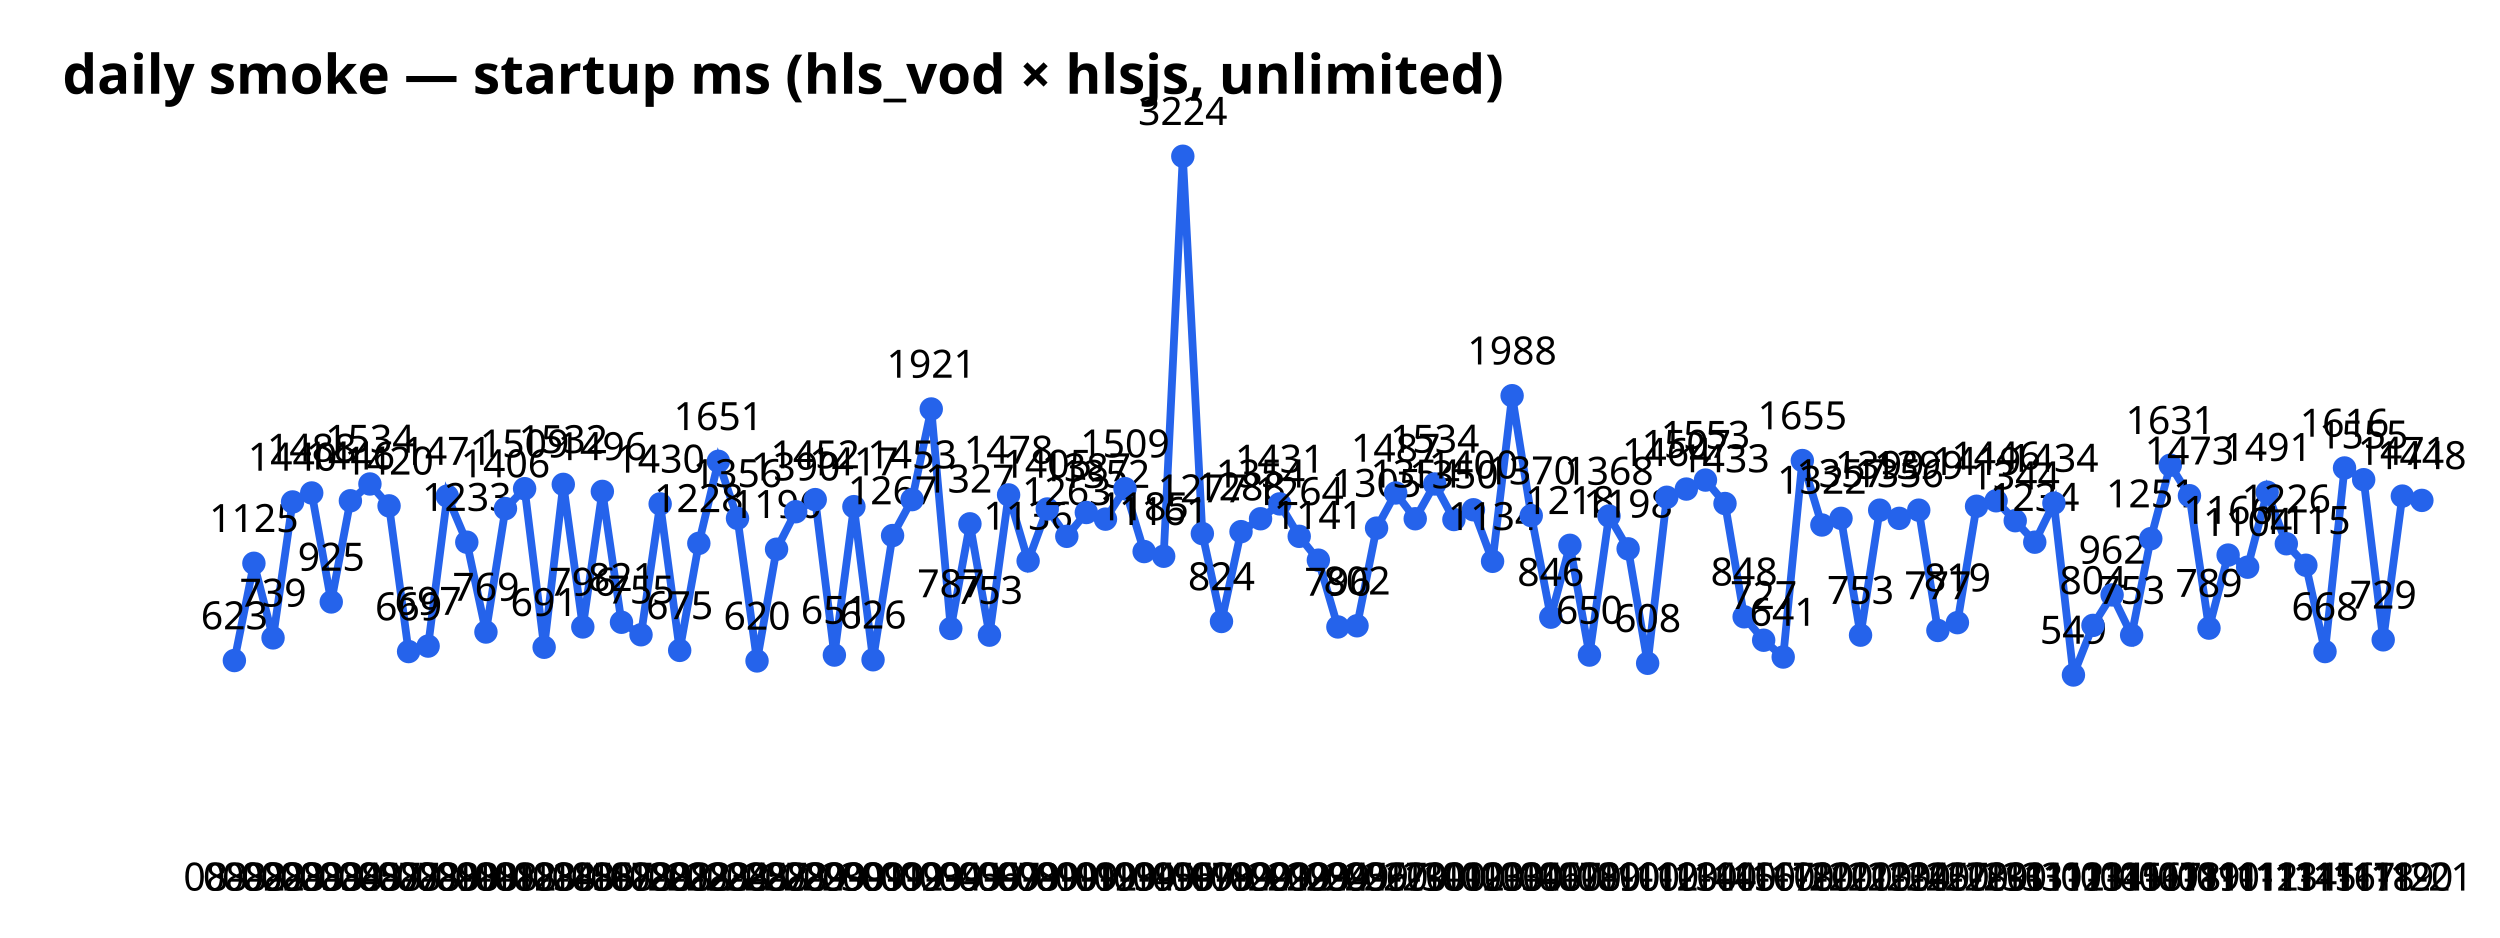
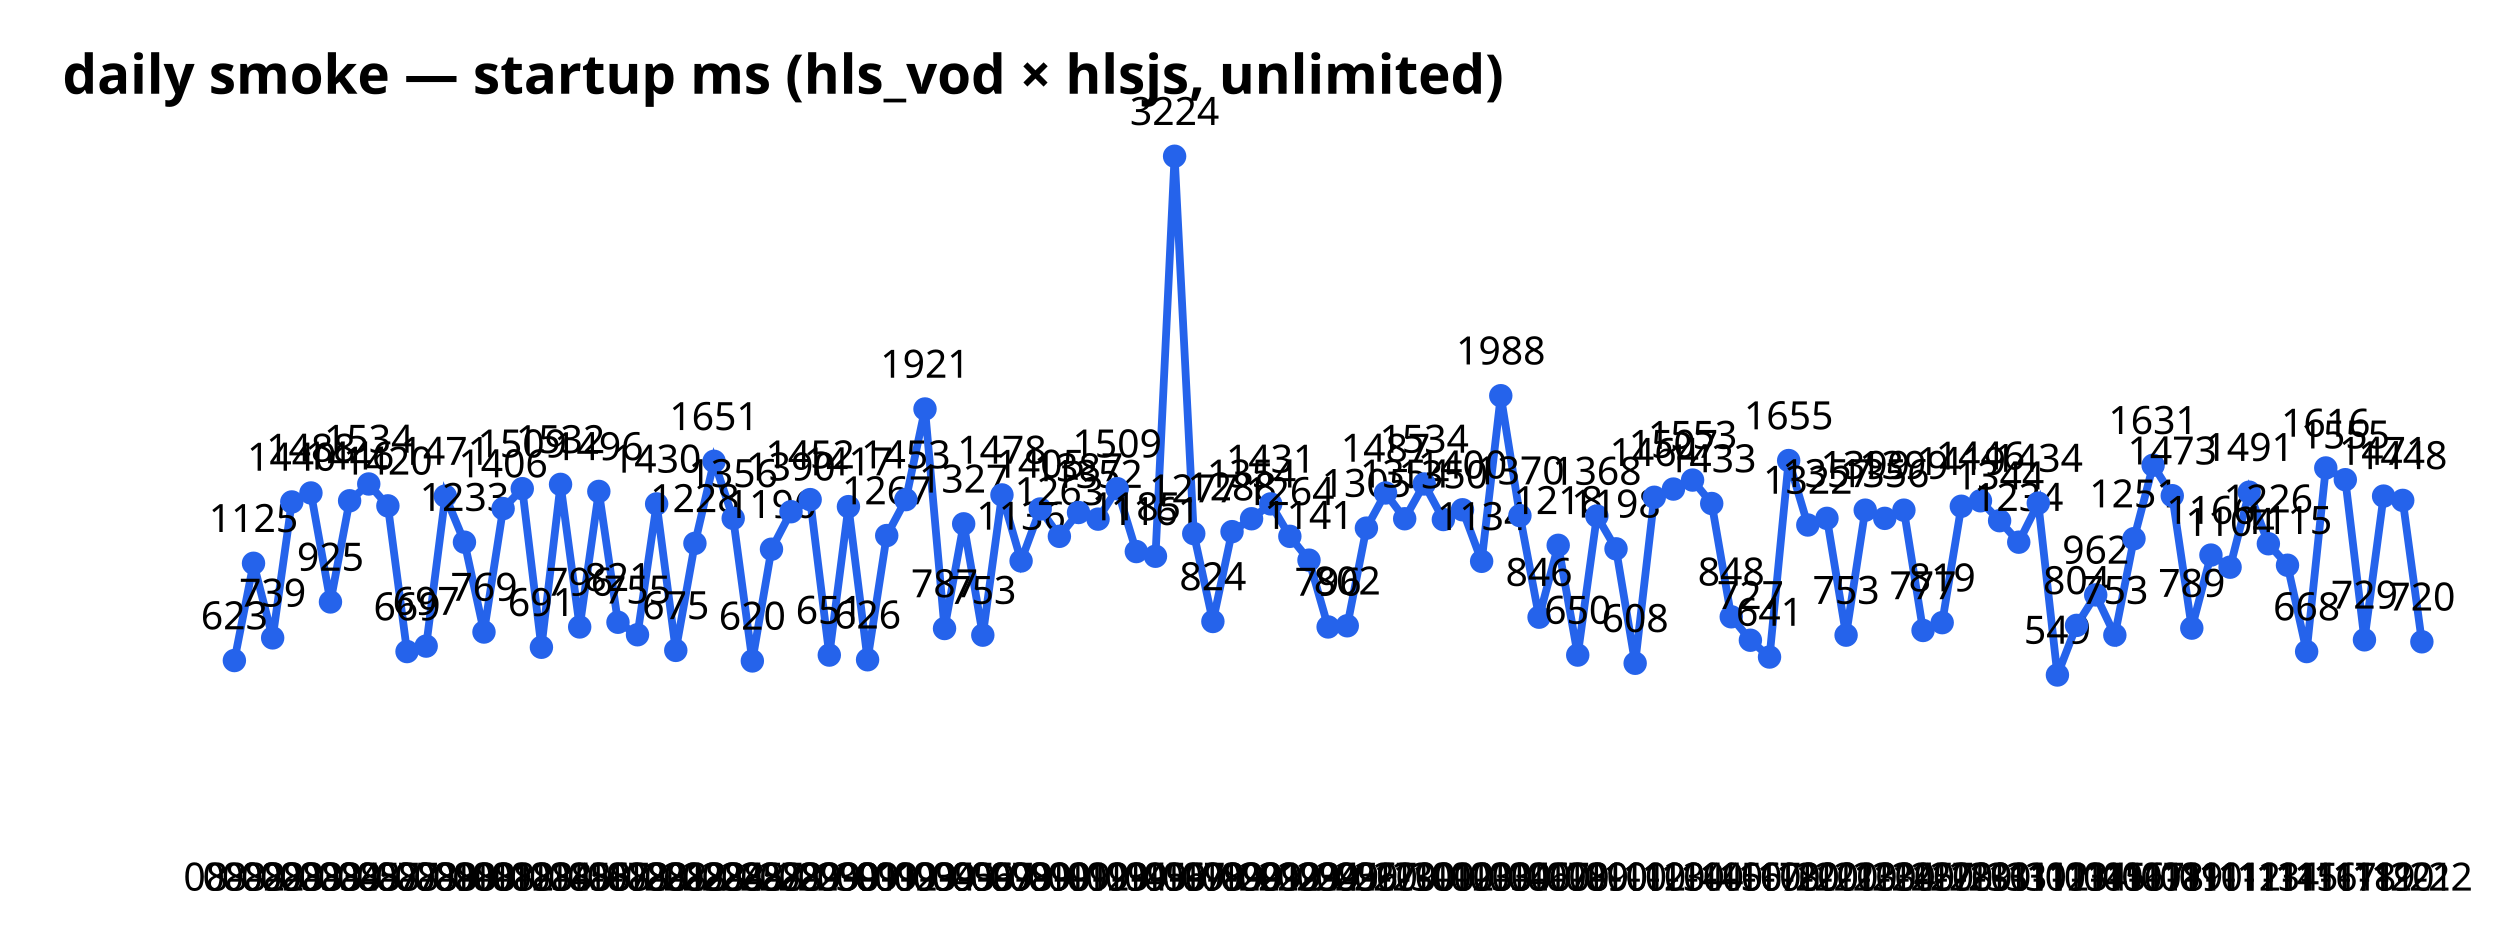
<svg xmlns="http://www.w3.org/2000/svg" width="640" height="240" font-family="sans-serif">
  <text x="16" y="24" font-size="14" font-weight="bold">daily smoke — startup ms (hls_vod × hlsjs, unlimited)</text>
-   <polyline points="60.0,169.1 65.0,144.2 69.9,163.3 74.9,128.5 79.8,126.2 84.8,154.1 89.7,128.2 94.7,123.9 99.6,129.5 104.6,166.8 109.6,165.4 114.5,127.0 119.5,138.8 124.4,161.8 129.4,130.2 134.3,125.1 139.3,165.7 144.2,124.0 149.2,160.5 154.2,125.8 159.1,159.3 164.1,162.5 169.0,129.0 174.0,166.5 178.9,139.1 183.9,118.1 188.8,132.7 193.8,169.2 198.8,140.6 203.7,131.0 208.7,127.9 213.6,167.7 218.6,129.7 223.5,168.9 228.5,137.1 233.5,127.9 238.4,104.7 243.4,160.9 248.3,134.1 253.3,162.6 258.2,126.7 263.2,143.6 268.1,130.3 273.1,137.3 278.1,131.2 283.0,132.9 288.0,125.1 292.9,141.2 297.9,142.4 302.8,40.0 307.8,136.6 312.7,159.1 317.7,136.1 322.7,132.8 327.6,129.0 332.6,137.3 337.5,143.4 342.5,160.5 347.4,160.2 352.4,135.2 357.3,126.2 362.3,132.8 367.3,123.9 372.2,133.0 377.2,130.5 382.1,143.7 387.1,101.3 392.0,132.0 397.0,158.0 401.9,139.6 406.9,167.7 411.9,132.1 416.8,140.5 421.8,169.8 426.7,127.3 431.7,125.2 436.6,122.9 441.6,128.9 446.5,157.9 451.5,163.9 456.5,168.2 461.4,117.9 466.4,134.4 471.3,132.7 476.3,162.6 481.2,130.6 486.2,132.7 491.2,130.6 496.1,161.4 501.1,159.4 506.0,129.6 511.0,128.2 515.9,133.3 520.9,138.8 525.8,128.8 530.8,172.8 535.8,160.1 540.7,152.3 545.7,162.6 550.6,137.9 555.6,119.1 560.5,126.9 565.5,160.8 570.4,142.1 575.4,145.2 580.4,126.0 585.3,139.2 590.3,144.7 595.2,166.8 600.2,119.8 605.1,122.8 610.1,163.8 615.0,127.0 620.0,128.1" fill="none" stroke="#2563eb" stroke-width="2" />
+   <polyline points="60.0,169.1 64.9,144.2 69.8,163.3 74.7,128.5 79.6,126.2 84.6,154.1 89.5,128.2 94.4,123.9 99.3,129.5 104.2,166.8 109.1,165.4 114.0,127.0 118.9,138.8 123.9,161.8 128.8,130.2 133.7,125.1 138.6,165.7 143.5,124.0 148.4,160.5 153.3,125.8 158.2,159.3 163.2,162.5 168.1,129.0 173.0,166.5 177.9,139.1 182.8,118.1 187.7,132.7 192.6,169.2 197.5,140.6 202.5,131.0 207.4,127.9 212.3,167.7 217.2,129.7 222.1,168.9 227.0,137.1 231.9,127.9 236.8,104.7 241.8,160.9 246.7,134.1 251.6,162.6 256.5,126.7 261.4,143.6 266.3,130.3 271.2,137.3 276.1,131.2 281.1,132.9 286.0,125.1 290.9,141.2 295.8,142.4 300.7,40.0 305.6,136.6 310.5,159.1 315.4,136.1 320.4,132.8 325.3,129.0 330.2,137.3 335.1,143.4 340.0,160.5 344.9,160.2 349.8,135.2 354.7,126.2 359.6,132.8 364.6,123.9 369.5,133.0 374.4,130.5 379.3,143.7 384.2,101.3 389.1,132.0 394.0,158.0 398.9,139.6 403.9,167.7 408.8,132.1 413.7,140.5 418.6,169.8 423.5,127.3 428.4,125.2 433.3,122.9 438.2,128.9 443.2,157.9 448.1,163.9 453.0,168.2 457.9,117.9 462.8,134.4 467.7,132.7 472.6,162.6 477.5,130.6 482.5,132.7 487.4,130.6 492.3,161.4 497.2,159.4 502.1,129.6 507.0,128.2 511.9,133.3 516.8,138.8 521.8,128.8 526.7,172.8 531.6,160.1 536.5,152.3 541.4,162.6 546.3,137.9 551.2,119.1 556.1,126.9 561.1,160.8 566.0,142.1 570.9,145.2 575.8,126.0 580.7,139.2 585.6,144.7 590.5,166.8 595.4,119.8 600.4,122.8 605.3,163.8 610.2,127.0 615.1,128.1 620.0,164.3" fill="none" stroke="#2563eb" stroke-width="2" />
  <circle cx="60.0" cy="169.1" r="3" fill="#2563eb" />
  <text x="60.0" y="228" text-anchor="middle" font-size="10">08-02</text>
  <text x="60.0" y="161.1" text-anchor="middle" font-size="10">623</text>
-   <circle cx="65.0" cy="144.2" r="3" fill="#2563eb" />
-   <text x="65.0" y="228" text-anchor="middle" font-size="10">08-02</text>
-   <text x="65.0" y="136.2" text-anchor="middle" font-size="10">1125</text>
-   <circle cx="69.9" cy="163.3" r="3" fill="#2563eb" />
-   <text x="69.9" y="228" text-anchor="middle" font-size="10">08-03</text>
-   <text x="69.9" y="155.3" text-anchor="middle" font-size="10">739</text>
-   <circle cx="74.9" cy="128.5" r="3" fill="#2563eb" />
-   <text x="74.9" y="228" text-anchor="middle" font-size="10">08-03</text>
-   <text x="74.9" y="120.5" text-anchor="middle" font-size="10">1440</text>
-   <circle cx="79.8" cy="126.2" r="3" fill="#2563eb" />
-   <text x="79.8" y="228" text-anchor="middle" font-size="10">08-03</text>
-   <text x="79.8" y="118.2" text-anchor="middle" font-size="10">1488</text>
-   <circle cx="84.8" cy="154.1" r="3" fill="#2563eb" />
-   <text x="84.8" y="228" text-anchor="middle" font-size="10">08-04</text>
-   <text x="84.8" y="146.1" text-anchor="middle" font-size="10">925</text>
-   <circle cx="89.7" cy="128.2" r="3" fill="#2563eb" />
-   <text x="89.7" y="228" text-anchor="middle" font-size="10">08-05</text>
-   <text x="89.7" y="120.2" text-anchor="middle" font-size="10">1446</text>
-   <circle cx="94.7" cy="123.9" r="3" fill="#2563eb" />
-   <text x="94.7" y="228" text-anchor="middle" font-size="10">08-07</text>
-   <text x="94.7" y="115.9" text-anchor="middle" font-size="10">1534</text>
-   <circle cx="99.6" cy="129.5" r="3" fill="#2563eb" />
-   <text x="99.6" y="228" text-anchor="middle" font-size="10">08-07</text>
-   <text x="99.6" y="121.5" text-anchor="middle" font-size="10">1420</text>
-   <circle cx="104.6" cy="166.8" r="3" fill="#2563eb" />
-   <text x="104.6" y="228" text-anchor="middle" font-size="10">08-08</text>
-   <text x="104.6" y="158.8" text-anchor="middle" font-size="10">669</text>
-   <circle cx="109.6" cy="165.4" r="3" fill="#2563eb" />
-   <text x="109.6" y="228" text-anchor="middle" font-size="10">08-09</text>
-   <text x="109.6" y="157.4" text-anchor="middle" font-size="10">697</text>
-   <circle cx="114.5" cy="127.0" r="3" fill="#2563eb" />
-   <text x="114.5" y="228" text-anchor="middle" font-size="10">08-10</text>
-   <text x="114.5" y="119.0" text-anchor="middle" font-size="10">1471</text>
-   <circle cx="119.5" cy="138.8" r="3" fill="#2563eb" />
-   <text x="119.5" y="228" text-anchor="middle" font-size="10">08-10</text>
-   <text x="119.5" y="130.8" text-anchor="middle" font-size="10">1233</text>
-   <circle cx="124.4" cy="161.8" r="3" fill="#2563eb" />
-   <text x="124.4" y="228" text-anchor="middle" font-size="10">08-11</text>
-   <text x="124.4" y="153.8" text-anchor="middle" font-size="10">769</text>
-   <circle cx="129.4" cy="130.2" r="3" fill="#2563eb" />
-   <text x="129.4" y="228" text-anchor="middle" font-size="10">08-12</text>
-   <text x="129.4" y="122.2" text-anchor="middle" font-size="10">1406</text>
-   <circle cx="134.3" cy="125.1" r="3" fill="#2563eb" />
-   <text x="134.3" y="228" text-anchor="middle" font-size="10">08-13</text>
-   <text x="134.3" y="117.1" text-anchor="middle" font-size="10">1509</text>
-   <circle cx="139.3" cy="165.7" r="3" fill="#2563eb" />
-   <text x="139.3" y="228" text-anchor="middle" font-size="10">08-14</text>
-   <text x="139.3" y="157.7" text-anchor="middle" font-size="10">691</text>
-   <circle cx="144.2" cy="124.0" r="3" fill="#2563eb" />
-   <text x="144.2" y="228" text-anchor="middle" font-size="10">08-15</text>
-   <text x="144.2" y="116.0" text-anchor="middle" font-size="10">1532</text>
-   <circle cx="149.2" cy="160.5" r="3" fill="#2563eb" />
-   <text x="149.2" y="228" text-anchor="middle" font-size="10">08-16</text>
-   <text x="149.2" y="152.5" text-anchor="middle" font-size="10">796</text>
-   <circle cx="154.2" cy="125.8" r="3" fill="#2563eb" />
-   <text x="154.2" y="228" text-anchor="middle" font-size="10">08-17</text>
-   <text x="154.2" y="117.8" text-anchor="middle" font-size="10">1496</text>
-   <circle cx="159.1" cy="159.3" r="3" fill="#2563eb" />
-   <text x="159.1" y="228" text-anchor="middle" font-size="10">08-18</text>
-   <text x="159.1" y="151.3" text-anchor="middle" font-size="10">821</text>
-   <circle cx="164.1" cy="162.5" r="3" fill="#2563eb" />
-   <text x="164.1" y="228" text-anchor="middle" font-size="10">08-20</text>
-   <text x="164.1" y="154.5" text-anchor="middle" font-size="10">755</text>
-   <circle cx="169.0" cy="129.0" r="3" fill="#2563eb" />
-   <text x="169.0" y="228" text-anchor="middle" font-size="10">08-21</text>
-   <text x="169.0" y="121.0" text-anchor="middle" font-size="10">1430</text>
-   <circle cx="174.0" cy="166.5" r="3" fill="#2563eb" />
-   <text x="174.0" y="228" text-anchor="middle" font-size="10">08-22</text>
-   <text x="174.0" y="158.5" text-anchor="middle" font-size="10">675</text>
-   <circle cx="178.9" cy="139.1" r="3" fill="#2563eb" />
-   <text x="178.9" y="228" text-anchor="middle" font-size="10">08-23</text>
-   <text x="178.9" y="131.1" text-anchor="middle" font-size="10">1228</text>
-   <circle cx="183.9" cy="118.1" r="3" fill="#2563eb" />
-   <text x="183.9" y="228" text-anchor="middle" font-size="10">08-24</text>
-   <text x="183.9" y="110.1" text-anchor="middle" font-size="10">1651</text>
-   <circle cx="188.8" cy="132.7" r="3" fill="#2563eb" />
-   <text x="188.8" y="228" text-anchor="middle" font-size="10">08-25</text>
-   <text x="188.8" y="124.7" text-anchor="middle" font-size="10">1356</text>
-   <circle cx="193.8" cy="169.2" r="3" fill="#2563eb" />
-   <text x="193.8" y="228" text-anchor="middle" font-size="10">08-27</text>
-   <text x="193.8" y="161.2" text-anchor="middle" font-size="10">620</text>
-   <circle cx="198.8" cy="140.6" r="3" fill="#2563eb" />
-   <text x="198.8" y="228" text-anchor="middle" font-size="10">08-28</text>
-   <text x="198.8" y="132.6" text-anchor="middle" font-size="10">1196</text>
-   <circle cx="203.7" cy="131.0" r="3" fill="#2563eb" />
-   <text x="203.7" y="228" text-anchor="middle" font-size="10">08-29</text>
-   <text x="203.7" y="123.0" text-anchor="middle" font-size="10">1390</text>
-   <circle cx="208.7" cy="127.9" r="3" fill="#2563eb" />
-   <text x="208.7" y="228" text-anchor="middle" font-size="10">08-29</text>
-   <text x="208.7" y="119.9" text-anchor="middle" font-size="10">1452</text>
-   <circle cx="213.6" cy="167.7" r="3" fill="#2563eb" />
-   <text x="213.6" y="228" text-anchor="middle" font-size="10">08-30</text>
-   <text x="213.6" y="159.7" text-anchor="middle" font-size="10">651</text>
-   <circle cx="218.6" cy="129.7" r="3" fill="#2563eb" />
-   <text x="218.6" y="228" text-anchor="middle" font-size="10">09-01</text>
-   <text x="218.6" y="121.7" text-anchor="middle" font-size="10">1417</text>
-   <circle cx="223.5" cy="168.9" r="3" fill="#2563eb" />
-   <text x="223.5" y="228" text-anchor="middle" font-size="10">09-01</text>
-   <text x="223.5" y="160.9" text-anchor="middle" font-size="10">626</text>
-   <circle cx="228.5" cy="137.1" r="3" fill="#2563eb" />
-   <text x="228.5" y="228" text-anchor="middle" font-size="10">09-02</text>
-   <text x="228.5" y="129.1" text-anchor="middle" font-size="10">1267</text>
-   <circle cx="233.5" cy="127.9" r="3" fill="#2563eb" />
-   <text x="233.5" y="228" text-anchor="middle" font-size="10">09-03</text>
-   <text x="233.5" y="119.9" text-anchor="middle" font-size="10">1453</text>
-   <circle cx="238.4" cy="104.7" r="3" fill="#2563eb" />
-   <text x="238.4" y="228" text-anchor="middle" font-size="10">09-04</text>
-   <text x="238.4" y="96.7" text-anchor="middle" font-size="10">1921</text>
-   <circle cx="243.4" cy="160.9" r="3" fill="#2563eb" />
-   <text x="243.4" y="228" text-anchor="middle" font-size="10">09-05</text>
-   <text x="243.4" y="152.9" text-anchor="middle" font-size="10">787</text>
-   <circle cx="248.3" cy="134.1" r="3" fill="#2563eb" />
-   <text x="248.3" y="228" text-anchor="middle" font-size="10">09-06</text>
-   <text x="248.3" y="126.1" text-anchor="middle" font-size="10">1327</text>
-   <circle cx="253.3" cy="162.6" r="3" fill="#2563eb" />
-   <text x="253.3" y="228" text-anchor="middle" font-size="10">09-07</text>
-   <text x="253.3" y="154.6" text-anchor="middle" font-size="10">753</text>
-   <circle cx="258.2" cy="126.7" r="3" fill="#2563eb" />
-   <text x="258.2" y="228" text-anchor="middle" font-size="10">09-08</text>
-   <text x="258.2" y="118.7" text-anchor="middle" font-size="10">1478</text>
-   <circle cx="263.2" cy="143.6" r="3" fill="#2563eb" />
-   <text x="263.2" y="228" text-anchor="middle" font-size="10">09-09</text>
-   <text x="263.2" y="135.6" text-anchor="middle" font-size="10">1136</text>
-   <circle cx="268.1" cy="130.3" r="3" fill="#2563eb" />
-   <text x="268.1" y="228" text-anchor="middle" font-size="10">09-10</text>
-   <text x="268.1" y="122.3" text-anchor="middle" font-size="10">1405</text>
-   <circle cx="273.1" cy="137.3" r="3" fill="#2563eb" />
-   <text x="273.1" y="228" text-anchor="middle" font-size="10">09-11</text>
-   <text x="273.1" y="129.3" text-anchor="middle" font-size="10">1263</text>
-   <circle cx="278.1" cy="131.2" r="3" fill="#2563eb" />
-   <text x="278.1" y="228" text-anchor="middle" font-size="10">09-12</text>
-   <text x="278.1" y="123.2" text-anchor="middle" font-size="10">1387</text>
-   <circle cx="283.0" cy="132.9" r="3" fill="#2563eb" />
-   <text x="283.0" y="228" text-anchor="middle" font-size="10">09-13</text>
-   <text x="283.0" y="124.9" text-anchor="middle" font-size="10">1352</text>
-   <circle cx="288.0" cy="125.1" r="3" fill="#2563eb" />
-   <text x="288.0" y="228" text-anchor="middle" font-size="10">09-14</text>
-   <text x="288.0" y="117.1" text-anchor="middle" font-size="10">1509</text>
-   <circle cx="292.9" cy="141.2" r="3" fill="#2563eb" />
-   <text x="292.9" y="228" text-anchor="middle" font-size="10">09-15</text>
-   <text x="292.9" y="133.2" text-anchor="middle" font-size="10">1185</text>
-   <circle cx="297.9" cy="142.4" r="3" fill="#2563eb" />
-   <text x="297.9" y="228" text-anchor="middle" font-size="10">09-16</text>
-   <text x="297.9" y="134.4" text-anchor="middle" font-size="10">1161</text>
-   <circle cx="302.8" cy="40.0" r="3" fill="#2563eb" />
-   <text x="302.8" y="228" text-anchor="middle" font-size="10">09-17</text>
-   <text x="302.8" y="32.0" text-anchor="middle" font-size="10">3224</text>
-   <circle cx="307.8" cy="136.6" r="3" fill="#2563eb" />
-   <text x="307.8" y="228" text-anchor="middle" font-size="10">09-18</text>
-   <text x="307.8" y="128.6" text-anchor="middle" font-size="10">1277</text>
-   <circle cx="312.7" cy="159.1" r="3" fill="#2563eb" />
-   <text x="312.7" y="228" text-anchor="middle" font-size="10">09-19</text>
-   <text x="312.7" y="151.1" text-anchor="middle" font-size="10">824</text>
-   <circle cx="317.7" cy="136.1" r="3" fill="#2563eb" />
-   <text x="317.7" y="228" text-anchor="middle" font-size="10">09-20</text>
-   <text x="317.7" y="128.1" text-anchor="middle" font-size="10">1288</text>
-   <circle cx="322.7" cy="132.8" r="3" fill="#2563eb" />
-   <text x="322.7" y="228" text-anchor="middle" font-size="10">09-21</text>
-   <text x="322.7" y="124.8" text-anchor="middle" font-size="10">1354</text>
-   <circle cx="327.6" cy="129.0" r="3" fill="#2563eb" />
-   <text x="327.6" y="228" text-anchor="middle" font-size="10">09-22</text>
-   <text x="327.6" y="121.0" text-anchor="middle" font-size="10">1431</text>
-   <circle cx="332.6" cy="137.3" r="3" fill="#2563eb" />
-   <text x="332.6" y="228" text-anchor="middle" font-size="10">09-23</text>
-   <text x="332.6" y="129.3" text-anchor="middle" font-size="10">1264</text>
-   <circle cx="337.5" cy="143.4" r="3" fill="#2563eb" />
-   <text x="337.5" y="228" text-anchor="middle" font-size="10">09-24</text>
-   <text x="337.5" y="135.4" text-anchor="middle" font-size="10">1141</text>
-   <circle cx="342.5" cy="160.5" r="3" fill="#2563eb" />
-   <text x="342.5" y="228" text-anchor="middle" font-size="10">09-25</text>
-   <text x="342.5" y="152.5" text-anchor="middle" font-size="10">796</text>
-   <circle cx="347.4" cy="160.2" r="3" fill="#2563eb" />
-   <text x="347.4" y="228" text-anchor="middle" font-size="10">09-26</text>
-   <text x="347.4" y="152.2" text-anchor="middle" font-size="10">802</text>
-   <circle cx="352.4" cy="135.2" r="3" fill="#2563eb" />
-   <text x="352.4" y="228" text-anchor="middle" font-size="10">09-27</text>
-   <text x="352.4" y="127.2" text-anchor="middle" font-size="10">1305</text>
-   <circle cx="357.3" cy="126.2" r="3" fill="#2563eb" />
-   <text x="357.3" y="228" text-anchor="middle" font-size="10">09-29</text>
-   <text x="357.3" y="118.2" text-anchor="middle" font-size="10">1487</text>
-   <circle cx="362.3" cy="132.8" r="3" fill="#2563eb" />
-   <text x="362.3" y="228" text-anchor="middle" font-size="10">09-30</text>
-   <text x="362.3" y="124.8" text-anchor="middle" font-size="10">1354</text>
-   <circle cx="367.3" cy="123.9" r="3" fill="#2563eb" />
-   <text x="367.3" y="228" text-anchor="middle" font-size="10">10-01</text>
-   <text x="367.3" y="115.9" text-anchor="middle" font-size="10">1534</text>
-   <circle cx="372.2" cy="133.0" r="3" fill="#2563eb" />
-   <text x="372.2" y="228" text-anchor="middle" font-size="10">10-02</text>
-   <text x="372.2" y="125.0" text-anchor="middle" font-size="10">1350</text>
-   <circle cx="377.2" cy="130.5" r="3" fill="#2563eb" />
-   <text x="377.2" y="228" text-anchor="middle" font-size="10">10-03</text>
-   <text x="377.2" y="122.5" text-anchor="middle" font-size="10">1400</text>
-   <circle cx="382.1" cy="143.7" r="3" fill="#2563eb" />
-   <text x="382.1" y="228" text-anchor="middle" font-size="10">10-03</text>
-   <text x="382.1" y="135.7" text-anchor="middle" font-size="10">1134</text>
-   <circle cx="387.1" cy="101.3" r="3" fill="#2563eb" />
-   <text x="387.1" y="228" text-anchor="middle" font-size="10">10-04</text>
-   <text x="387.1" y="93.3" text-anchor="middle" font-size="10">1988</text>
-   <circle cx="392.0" cy="132.0" r="3" fill="#2563eb" />
-   <text x="392.0" y="228" text-anchor="middle" font-size="10">10-06</text>
-   <text x="392.0" y="124.0" text-anchor="middle" font-size="10">1370</text>
-   <circle cx="397.0" cy="158.0" r="3" fill="#2563eb" />
-   <text x="397.0" y="228" text-anchor="middle" font-size="10">10-07</text>
-   <text x="397.0" y="150.0" text-anchor="middle" font-size="10">846</text>
-   <circle cx="401.9" cy="139.6" r="3" fill="#2563eb" />
-   <text x="401.9" y="228" text-anchor="middle" font-size="10">10-08</text>
-   <text x="401.9" y="131.6" text-anchor="middle" font-size="10">1218</text>
-   <circle cx="406.9" cy="167.7" r="3" fill="#2563eb" />
-   <text x="406.9" y="228" text-anchor="middle" font-size="10">10-09</text>
-   <text x="406.9" y="159.7" text-anchor="middle" font-size="10">650</text>
-   <circle cx="411.9" cy="132.1" r="3" fill="#2563eb" />
-   <text x="411.9" y="228" text-anchor="middle" font-size="10">10-10</text>
-   <text x="411.9" y="124.1" text-anchor="middle" font-size="10">1368</text>
-   <circle cx="416.8" cy="140.5" r="3" fill="#2563eb" />
-   <text x="416.8" y="228" text-anchor="middle" font-size="10">10-11</text>
-   <text x="416.8" y="132.5" text-anchor="middle" font-size="10">1198</text>
-   <circle cx="421.8" cy="169.8" r="3" fill="#2563eb" />
-   <text x="421.8" y="228" text-anchor="middle" font-size="10">10-12</text>
-   <text x="421.8" y="161.8" text-anchor="middle" font-size="10">608</text>
-   <circle cx="426.7" cy="127.3" r="3" fill="#2563eb" />
-   <text x="426.7" y="228" text-anchor="middle" font-size="10">10-13</text>
-   <text x="426.7" y="119.3" text-anchor="middle" font-size="10">1464</text>
-   <circle cx="431.7" cy="125.2" r="3" fill="#2563eb" />
-   <text x="431.7" y="228" text-anchor="middle" font-size="10">10-14</text>
-   <text x="431.7" y="117.2" text-anchor="middle" font-size="10">1507</text>
-   <circle cx="436.6" cy="122.9" r="3" fill="#2563eb" />
-   <text x="436.6" y="228" text-anchor="middle" font-size="10">10-14</text>
-   <text x="436.6" y="114.9" text-anchor="middle" font-size="10">1553</text>
-   <circle cx="441.6" cy="128.9" r="3" fill="#2563eb" />
-   <text x="441.6" y="228" text-anchor="middle" font-size="10">10-15</text>
-   <text x="441.6" y="120.9" text-anchor="middle" font-size="10">1433</text>
-   <circle cx="446.5" cy="157.9" r="3" fill="#2563eb" />
-   <text x="446.5" y="228" text-anchor="middle" font-size="10">10-16</text>
-   <text x="446.5" y="149.9" text-anchor="middle" font-size="10">848</text>
-   <circle cx="451.5" cy="163.9" r="3" fill="#2563eb" />
-   <text x="451.5" y="228" text-anchor="middle" font-size="10">10-17</text>
-   <text x="451.5" y="155.9" text-anchor="middle" font-size="10">727</text>
-   <circle cx="456.5" cy="168.2" r="3" fill="#2563eb" />
-   <text x="456.5" y="228" text-anchor="middle" font-size="10">10-18</text>
-   <text x="456.5" y="160.2" text-anchor="middle" font-size="10">641</text>
-   <circle cx="461.4" cy="117.9" r="3" fill="#2563eb" />
-   <text x="461.4" y="228" text-anchor="middle" font-size="10">10-20</text>
-   <text x="461.4" y="109.9" text-anchor="middle" font-size="10">1655</text>
-   <circle cx="466.4" cy="134.4" r="3" fill="#2563eb" />
-   <text x="466.4" y="228" text-anchor="middle" font-size="10">10-20</text>
-   <text x="466.4" y="126.4" text-anchor="middle" font-size="10">1322</text>
-   <circle cx="471.3" cy="132.7" r="3" fill="#2563eb" />
-   <text x="471.3" y="228" text-anchor="middle" font-size="10">10-21</text>
-   <text x="471.3" y="124.7" text-anchor="middle" font-size="10">1357</text>
-   <circle cx="476.3" cy="162.6" r="3" fill="#2563eb" />
-   <text x="476.3" y="228" text-anchor="middle" font-size="10">10-23</text>
-   <text x="476.3" y="154.6" text-anchor="middle" font-size="10">753</text>
-   <circle cx="481.2" cy="130.6" r="3" fill="#2563eb" />
-   <text x="481.2" y="228" text-anchor="middle" font-size="10">10-23</text>
-   <text x="481.2" y="122.6" text-anchor="middle" font-size="10">1399</text>
-   <circle cx="486.2" cy="132.7" r="3" fill="#2563eb" />
-   <text x="486.2" y="228" text-anchor="middle" font-size="10">10-24</text>
-   <text x="486.2" y="124.7" text-anchor="middle" font-size="10">1356</text>
-   <circle cx="491.2" cy="130.6" r="3" fill="#2563eb" />
-   <text x="491.2" y="228" text-anchor="middle" font-size="10">10-25</text>
-   <text x="491.2" y="122.6" text-anchor="middle" font-size="10">1399</text>
-   <circle cx="496.1" cy="161.4" r="3" fill="#2563eb" />
-   <text x="496.1" y="228" text-anchor="middle" font-size="10">10-27</text>
-   <text x="496.1" y="153.4" text-anchor="middle" font-size="10">777</text>
-   <circle cx="501.1" cy="159.4" r="3" fill="#2563eb" />
-   <text x="501.1" y="228" text-anchor="middle" font-size="10">10-28</text>
-   <text x="501.1" y="151.4" text-anchor="middle" font-size="10">819</text>
-   <circle cx="506.0" cy="129.6" r="3" fill="#2563eb" />
-   <text x="506.0" y="228" text-anchor="middle" font-size="10">10-29</text>
-   <text x="506.0" y="121.6" text-anchor="middle" font-size="10">1419</text>
-   <circle cx="511.0" cy="128.2" r="3" fill="#2563eb" />
-   <text x="511.0" y="228" text-anchor="middle" font-size="10">10-30</text>
-   <text x="511.0" y="120.2" text-anchor="middle" font-size="10">1446</text>
-   <circle cx="515.9" cy="133.3" r="3" fill="#2563eb" />
-   <text x="515.9" y="228" text-anchor="middle" font-size="10">10-31</text>
-   <text x="515.9" y="125.3" text-anchor="middle" font-size="10">1344</text>
-   <circle cx="520.9" cy="138.8" r="3" fill="#2563eb" />
-   <text x="520.9" y="228" text-anchor="middle" font-size="10">10-31</text>
-   <text x="520.9" y="130.8" text-anchor="middle" font-size="10">1234</text>
-   <circle cx="525.8" cy="128.8" r="3" fill="#2563eb" />
-   <text x="525.8" y="228" text-anchor="middle" font-size="10">11-02</text>
-   <text x="525.8" y="120.8" text-anchor="middle" font-size="10">1434</text>
-   <circle cx="530.8" cy="172.8" r="3" fill="#2563eb" />
-   <text x="530.8" y="228" text-anchor="middle" font-size="10">11-03</text>
-   <text x="530.8" y="164.8" text-anchor="middle" font-size="10">549</text>
-   <circle cx="535.8" cy="160.1" r="3" fill="#2563eb" />
-   <text x="535.8" y="228" text-anchor="middle" font-size="10">11-04</text>
-   <text x="535.8" y="152.1" text-anchor="middle" font-size="10">804</text>
-   <circle cx="540.7" cy="152.3" r="3" fill="#2563eb" />
-   <text x="540.7" y="228" text-anchor="middle" font-size="10">11-05</text>
-   <text x="540.7" y="144.3" text-anchor="middle" font-size="10">962</text>
-   <circle cx="545.7" cy="162.6" r="3" fill="#2563eb" />
-   <text x="545.7" y="228" text-anchor="middle" font-size="10">11-06</text>
-   <text x="545.7" y="154.6" text-anchor="middle" font-size="10">753</text>
-   <circle cx="550.6" cy="137.9" r="3" fill="#2563eb" />
-   <text x="550.6" y="228" text-anchor="middle" font-size="10">11-07</text>
-   <text x="550.6" y="129.9" text-anchor="middle" font-size="10">1251</text>
-   <circle cx="555.6" cy="119.1" r="3" fill="#2563eb" />
-   <text x="555.6" y="228" text-anchor="middle" font-size="10">11-08</text>
-   <text x="555.6" y="111.1" text-anchor="middle" font-size="10">1631</text>
-   <circle cx="560.5" cy="126.9" r="3" fill="#2563eb" />
-   <text x="560.5" y="228" text-anchor="middle" font-size="10">11-09</text>
-   <text x="560.5" y="118.9" text-anchor="middle" font-size="10">1473</text>
-   <circle cx="565.5" cy="160.8" r="3" fill="#2563eb" />
-   <text x="565.5" y="228" text-anchor="middle" font-size="10">11-10</text>
-   <text x="565.5" y="152.8" text-anchor="middle" font-size="10">789</text>
-   <circle cx="570.4" cy="142.1" r="3" fill="#2563eb" />
-   <text x="570.4" y="228" text-anchor="middle" font-size="10">11-11</text>
-   <text x="570.4" y="134.1" text-anchor="middle" font-size="10">1166</text>
-   <circle cx="575.4" cy="145.2" r="3" fill="#2563eb" />
-   <text x="575.4" y="228" text-anchor="middle" font-size="10">11-12</text>
-   <text x="575.4" y="137.2" text-anchor="middle" font-size="10">1104</text>
-   <circle cx="580.4" cy="126.0" r="3" fill="#2563eb" />
-   <text x="580.4" y="228" text-anchor="middle" font-size="10">11-13</text>
-   <text x="580.4" y="118.0" text-anchor="middle" font-size="10">1491</text>
-   <circle cx="585.3" cy="139.2" r="3" fill="#2563eb" />
-   <text x="585.3" y="228" text-anchor="middle" font-size="10">11-14</text>
-   <text x="585.3" y="131.2" text-anchor="middle" font-size="10">1226</text>
-   <circle cx="590.3" cy="144.7" r="3" fill="#2563eb" />
-   <text x="590.3" y="228" text-anchor="middle" font-size="10">11-15</text>
-   <text x="590.3" y="136.7" text-anchor="middle" font-size="10">1115</text>
-   <circle cx="595.2" cy="166.8" r="3" fill="#2563eb" />
-   <text x="595.2" y="228" text-anchor="middle" font-size="10">11-16</text>
-   <text x="595.2" y="158.8" text-anchor="middle" font-size="10">668</text>
-   <circle cx="600.2" cy="119.8" r="3" fill="#2563eb" />
-   <text x="600.2" y="228" text-anchor="middle" font-size="10">11-17</text>
-   <text x="600.2" y="111.8" text-anchor="middle" font-size="10">1616</text>
-   <circle cx="605.1" cy="122.8" r="3" fill="#2563eb" />
-   <text x="605.1" y="228" text-anchor="middle" font-size="10">11-18</text>
-   <text x="605.1" y="114.8" text-anchor="middle" font-size="10">1555</text>
-   <circle cx="610.1" cy="163.8" r="3" fill="#2563eb" />
-   <text x="610.1" y="228" text-anchor="middle" font-size="10">11-19</text>
-   <text x="610.1" y="155.8" text-anchor="middle" font-size="10">729</text>
-   <circle cx="615.0" cy="127.0" r="3" fill="#2563eb" />
-   <text x="615.0" y="228" text-anchor="middle" font-size="10">11-20</text>
-   <text x="615.0" y="119.0" text-anchor="middle" font-size="10">1471</text>
-   <circle cx="620.0" cy="128.1" r="3" fill="#2563eb" />
-   <text x="620.0" y="228" text-anchor="middle" font-size="10">11-21</text>
-   <text x="620.0" y="120.1" text-anchor="middle" font-size="10">1448</text>
+   <circle cx="64.9" cy="144.2" r="3" fill="#2563eb" />
+   <text x="64.9" y="228" text-anchor="middle" font-size="10">08-02</text>
+   <text x="64.9" y="136.2" text-anchor="middle" font-size="10">1125</text>
+   <circle cx="69.8" cy="163.3" r="3" fill="#2563eb" />
+   <text x="69.8" y="228" text-anchor="middle" font-size="10">08-03</text>
+   <text x="69.8" y="155.3" text-anchor="middle" font-size="10">739</text>
+   <circle cx="74.7" cy="128.5" r="3" fill="#2563eb" />
+   <text x="74.7" y="228" text-anchor="middle" font-size="10">08-03</text>
+   <text x="74.7" y="120.5" text-anchor="middle" font-size="10">1440</text>
+   <circle cx="79.6" cy="126.2" r="3" fill="#2563eb" />
+   <text x="79.6" y="228" text-anchor="middle" font-size="10">08-03</text>
+   <text x="79.6" y="118.2" text-anchor="middle" font-size="10">1488</text>
+   <circle cx="84.6" cy="154.1" r="3" fill="#2563eb" />
+   <text x="84.6" y="228" text-anchor="middle" font-size="10">08-04</text>
+   <text x="84.6" y="146.1" text-anchor="middle" font-size="10">925</text>
+   <circle cx="89.5" cy="128.2" r="3" fill="#2563eb" />
+   <text x="89.5" y="228" text-anchor="middle" font-size="10">08-05</text>
+   <text x="89.5" y="120.2" text-anchor="middle" font-size="10">1446</text>
+   <circle cx="94.4" cy="123.9" r="3" fill="#2563eb" />
+   <text x="94.4" y="228" text-anchor="middle" font-size="10">08-07</text>
+   <text x="94.4" y="115.9" text-anchor="middle" font-size="10">1534</text>
+   <circle cx="99.3" cy="129.5" r="3" fill="#2563eb" />
+   <text x="99.3" y="228" text-anchor="middle" font-size="10">08-07</text>
+   <text x="99.3" y="121.5" text-anchor="middle" font-size="10">1420</text>
+   <circle cx="104.2" cy="166.8" r="3" fill="#2563eb" />
+   <text x="104.2" y="228" text-anchor="middle" font-size="10">08-08</text>
+   <text x="104.2" y="158.8" text-anchor="middle" font-size="10">669</text>
+   <circle cx="109.1" cy="165.4" r="3" fill="#2563eb" />
+   <text x="109.1" y="228" text-anchor="middle" font-size="10">08-09</text>
+   <text x="109.1" y="157.4" text-anchor="middle" font-size="10">697</text>
+   <circle cx="114.0" cy="127.0" r="3" fill="#2563eb" />
+   <text x="114.0" y="228" text-anchor="middle" font-size="10">08-10</text>
+   <text x="114.0" y="119.0" text-anchor="middle" font-size="10">1471</text>
+   <circle cx="118.9" cy="138.8" r="3" fill="#2563eb" />
+   <text x="118.9" y="228" text-anchor="middle" font-size="10">08-10</text>
+   <text x="118.9" y="130.8" text-anchor="middle" font-size="10">1233</text>
+   <circle cx="123.9" cy="161.8" r="3" fill="#2563eb" />
+   <text x="123.9" y="228" text-anchor="middle" font-size="10">08-11</text>
+   <text x="123.9" y="153.8" text-anchor="middle" font-size="10">769</text>
+   <circle cx="128.8" cy="130.2" r="3" fill="#2563eb" />
+   <text x="128.8" y="228" text-anchor="middle" font-size="10">08-12</text>
+   <text x="128.8" y="122.2" text-anchor="middle" font-size="10">1406</text>
+   <circle cx="133.7" cy="125.1" r="3" fill="#2563eb" />
+   <text x="133.7" y="228" text-anchor="middle" font-size="10">08-13</text>
+   <text x="133.7" y="117.1" text-anchor="middle" font-size="10">1509</text>
+   <circle cx="138.6" cy="165.7" r="3" fill="#2563eb" />
+   <text x="138.6" y="228" text-anchor="middle" font-size="10">08-14</text>
+   <text x="138.6" y="157.7" text-anchor="middle" font-size="10">691</text>
+   <circle cx="143.5" cy="124.0" r="3" fill="#2563eb" />
+   <text x="143.5" y="228" text-anchor="middle" font-size="10">08-15</text>
+   <text x="143.5" y="116.0" text-anchor="middle" font-size="10">1532</text>
+   <circle cx="148.4" cy="160.5" r="3" fill="#2563eb" />
+   <text x="148.4" y="228" text-anchor="middle" font-size="10">08-16</text>
+   <text x="148.4" y="152.5" text-anchor="middle" font-size="10">796</text>
+   <circle cx="153.3" cy="125.8" r="3" fill="#2563eb" />
+   <text x="153.3" y="228" text-anchor="middle" font-size="10">08-17</text>
+   <text x="153.3" y="117.8" text-anchor="middle" font-size="10">1496</text>
+   <circle cx="158.2" cy="159.3" r="3" fill="#2563eb" />
+   <text x="158.2" y="228" text-anchor="middle" font-size="10">08-18</text>
+   <text x="158.2" y="151.3" text-anchor="middle" font-size="10">821</text>
+   <circle cx="163.2" cy="162.5" r="3" fill="#2563eb" />
+   <text x="163.2" y="228" text-anchor="middle" font-size="10">08-20</text>
+   <text x="163.2" y="154.5" text-anchor="middle" font-size="10">755</text>
+   <circle cx="168.1" cy="129.0" r="3" fill="#2563eb" />
+   <text x="168.1" y="228" text-anchor="middle" font-size="10">08-21</text>
+   <text x="168.1" y="121.0" text-anchor="middle" font-size="10">1430</text>
+   <circle cx="173.0" cy="166.5" r="3" fill="#2563eb" />
+   <text x="173.0" y="228" text-anchor="middle" font-size="10">08-22</text>
+   <text x="173.0" y="158.5" text-anchor="middle" font-size="10">675</text>
+   <circle cx="177.9" cy="139.1" r="3" fill="#2563eb" />
+   <text x="177.9" y="228" text-anchor="middle" font-size="10">08-23</text>
+   <text x="177.9" y="131.1" text-anchor="middle" font-size="10">1228</text>
+   <circle cx="182.8" cy="118.1" r="3" fill="#2563eb" />
+   <text x="182.8" y="228" text-anchor="middle" font-size="10">08-24</text>
+   <text x="182.8" y="110.1" text-anchor="middle" font-size="10">1651</text>
+   <circle cx="187.7" cy="132.7" r="3" fill="#2563eb" />
+   <text x="187.7" y="228" text-anchor="middle" font-size="10">08-25</text>
+   <text x="187.7" y="124.7" text-anchor="middle" font-size="10">1356</text>
+   <circle cx="192.6" cy="169.2" r="3" fill="#2563eb" />
+   <text x="192.6" y="228" text-anchor="middle" font-size="10">08-27</text>
+   <text x="192.6" y="161.2" text-anchor="middle" font-size="10">620</text>
+   <circle cx="197.5" cy="140.6" r="3" fill="#2563eb" />
+   <text x="197.5" y="228" text-anchor="middle" font-size="10">08-28</text>
+   <text x="197.5" y="132.6" text-anchor="middle" font-size="10">1196</text>
+   <circle cx="202.5" cy="131.0" r="3" fill="#2563eb" />
+   <text x="202.5" y="228" text-anchor="middle" font-size="10">08-29</text>
+   <text x="202.5" y="123.0" text-anchor="middle" font-size="10">1390</text>
+   <circle cx="207.4" cy="127.9" r="3" fill="#2563eb" />
+   <text x="207.4" y="228" text-anchor="middle" font-size="10">08-29</text>
+   <text x="207.4" y="119.9" text-anchor="middle" font-size="10">1452</text>
+   <circle cx="212.3" cy="167.7" r="3" fill="#2563eb" />
+   <text x="212.3" y="228" text-anchor="middle" font-size="10">08-30</text>
+   <text x="212.3" y="159.7" text-anchor="middle" font-size="10">651</text>
+   <circle cx="217.2" cy="129.7" r="3" fill="#2563eb" />
+   <text x="217.2" y="228" text-anchor="middle" font-size="10">09-01</text>
+   <text x="217.2" y="121.7" text-anchor="middle" font-size="10">1417</text>
+   <circle cx="222.1" cy="168.9" r="3" fill="#2563eb" />
+   <text x="222.1" y="228" text-anchor="middle" font-size="10">09-01</text>
+   <text x="222.1" y="160.9" text-anchor="middle" font-size="10">626</text>
+   <circle cx="227.0" cy="137.1" r="3" fill="#2563eb" />
+   <text x="227.0" y="228" text-anchor="middle" font-size="10">09-02</text>
+   <text x="227.0" y="129.1" text-anchor="middle" font-size="10">1267</text>
+   <circle cx="231.9" cy="127.9" r="3" fill="#2563eb" />
+   <text x="231.9" y="228" text-anchor="middle" font-size="10">09-03</text>
+   <text x="231.9" y="119.9" text-anchor="middle" font-size="10">1453</text>
+   <circle cx="236.8" cy="104.7" r="3" fill="#2563eb" />
+   <text x="236.8" y="228" text-anchor="middle" font-size="10">09-04</text>
+   <text x="236.8" y="96.7" text-anchor="middle" font-size="10">1921</text>
+   <circle cx="241.8" cy="160.9" r="3" fill="#2563eb" />
+   <text x="241.8" y="228" text-anchor="middle" font-size="10">09-05</text>
+   <text x="241.8" y="152.9" text-anchor="middle" font-size="10">787</text>
+   <circle cx="246.7" cy="134.1" r="3" fill="#2563eb" />
+   <text x="246.7" y="228" text-anchor="middle" font-size="10">09-06</text>
+   <text x="246.7" y="126.1" text-anchor="middle" font-size="10">1327</text>
+   <circle cx="251.6" cy="162.6" r="3" fill="#2563eb" />
+   <text x="251.6" y="228" text-anchor="middle" font-size="10">09-07</text>
+   <text x="251.6" y="154.6" text-anchor="middle" font-size="10">753</text>
+   <circle cx="256.5" cy="126.7" r="3" fill="#2563eb" />
+   <text x="256.5" y="228" text-anchor="middle" font-size="10">09-08</text>
+   <text x="256.5" y="118.7" text-anchor="middle" font-size="10">1478</text>
+   <circle cx="261.4" cy="143.6" r="3" fill="#2563eb" />
+   <text x="261.4" y="228" text-anchor="middle" font-size="10">09-09</text>
+   <text x="261.4" y="135.6" text-anchor="middle" font-size="10">1136</text>
+   <circle cx="266.3" cy="130.3" r="3" fill="#2563eb" />
+   <text x="266.3" y="228" text-anchor="middle" font-size="10">09-10</text>
+   <text x="266.3" y="122.3" text-anchor="middle" font-size="10">1405</text>
+   <circle cx="271.2" cy="137.3" r="3" fill="#2563eb" />
+   <text x="271.2" y="228" text-anchor="middle" font-size="10">09-11</text>
+   <text x="271.2" y="129.3" text-anchor="middle" font-size="10">1263</text>
+   <circle cx="276.1" cy="131.2" r="3" fill="#2563eb" />
+   <text x="276.1" y="228" text-anchor="middle" font-size="10">09-12</text>
+   <text x="276.1" y="123.2" text-anchor="middle" font-size="10">1387</text>
+   <circle cx="281.1" cy="132.9" r="3" fill="#2563eb" />
+   <text x="281.1" y="228" text-anchor="middle" font-size="10">09-13</text>
+   <text x="281.1" y="124.9" text-anchor="middle" font-size="10">1352</text>
+   <circle cx="286.0" cy="125.1" r="3" fill="#2563eb" />
+   <text x="286.0" y="228" text-anchor="middle" font-size="10">09-14</text>
+   <text x="286.0" y="117.1" text-anchor="middle" font-size="10">1509</text>
+   <circle cx="290.9" cy="141.2" r="3" fill="#2563eb" />
+   <text x="290.9" y="228" text-anchor="middle" font-size="10">09-15</text>
+   <text x="290.9" y="133.2" text-anchor="middle" font-size="10">1185</text>
+   <circle cx="295.8" cy="142.4" r="3" fill="#2563eb" />
+   <text x="295.8" y="228" text-anchor="middle" font-size="10">09-16</text>
+   <text x="295.8" y="134.4" text-anchor="middle" font-size="10">1161</text>
+   <circle cx="300.7" cy="40.0" r="3" fill="#2563eb" />
+   <text x="300.7" y="228" text-anchor="middle" font-size="10">09-17</text>
+   <text x="300.7" y="32.0" text-anchor="middle" font-size="10">3224</text>
+   <circle cx="305.6" cy="136.6" r="3" fill="#2563eb" />
+   <text x="305.6" y="228" text-anchor="middle" font-size="10">09-18</text>
+   <text x="305.6" y="128.6" text-anchor="middle" font-size="10">1277</text>
+   <circle cx="310.5" cy="159.1" r="3" fill="#2563eb" />
+   <text x="310.5" y="228" text-anchor="middle" font-size="10">09-19</text>
+   <text x="310.5" y="151.1" text-anchor="middle" font-size="10">824</text>
+   <circle cx="315.4" cy="136.1" r="3" fill="#2563eb" />
+   <text x="315.4" y="228" text-anchor="middle" font-size="10">09-20</text>
+   <text x="315.4" y="128.1" text-anchor="middle" font-size="10">1288</text>
+   <circle cx="320.4" cy="132.8" r="3" fill="#2563eb" />
+   <text x="320.4" y="228" text-anchor="middle" font-size="10">09-21</text>
+   <text x="320.4" y="124.8" text-anchor="middle" font-size="10">1354</text>
+   <circle cx="325.3" cy="129.0" r="3" fill="#2563eb" />
+   <text x="325.3" y="228" text-anchor="middle" font-size="10">09-22</text>
+   <text x="325.3" y="121.0" text-anchor="middle" font-size="10">1431</text>
+   <circle cx="330.2" cy="137.3" r="3" fill="#2563eb" />
+   <text x="330.2" y="228" text-anchor="middle" font-size="10">09-23</text>
+   <text x="330.2" y="129.3" text-anchor="middle" font-size="10">1264</text>
+   <circle cx="335.1" cy="143.4" r="3" fill="#2563eb" />
+   <text x="335.1" y="228" text-anchor="middle" font-size="10">09-24</text>
+   <text x="335.1" y="135.4" text-anchor="middle" font-size="10">1141</text>
+   <circle cx="340.0" cy="160.5" r="3" fill="#2563eb" />
+   <text x="340.0" y="228" text-anchor="middle" font-size="10">09-25</text>
+   <text x="340.0" y="152.5" text-anchor="middle" font-size="10">796</text>
+   <circle cx="344.9" cy="160.2" r="3" fill="#2563eb" />
+   <text x="344.9" y="228" text-anchor="middle" font-size="10">09-26</text>
+   <text x="344.9" y="152.2" text-anchor="middle" font-size="10">802</text>
+   <circle cx="349.8" cy="135.2" r="3" fill="#2563eb" />
+   <text x="349.8" y="228" text-anchor="middle" font-size="10">09-27</text>
+   <text x="349.8" y="127.2" text-anchor="middle" font-size="10">1305</text>
+   <circle cx="354.7" cy="126.2" r="3" fill="#2563eb" />
+   <text x="354.7" y="228" text-anchor="middle" font-size="10">09-29</text>
+   <text x="354.7" y="118.2" text-anchor="middle" font-size="10">1487</text>
+   <circle cx="359.6" cy="132.8" r="3" fill="#2563eb" />
+   <text x="359.6" y="228" text-anchor="middle" font-size="10">09-30</text>
+   <text x="359.6" y="124.8" text-anchor="middle" font-size="10">1354</text>
+   <circle cx="364.6" cy="123.9" r="3" fill="#2563eb" />
+   <text x="364.6" y="228" text-anchor="middle" font-size="10">10-01</text>
+   <text x="364.6" y="115.9" text-anchor="middle" font-size="10">1534</text>
+   <circle cx="369.5" cy="133.0" r="3" fill="#2563eb" />
+   <text x="369.5" y="228" text-anchor="middle" font-size="10">10-02</text>
+   <text x="369.5" y="125.0" text-anchor="middle" font-size="10">1350</text>
+   <circle cx="374.4" cy="130.5" r="3" fill="#2563eb" />
+   <text x="374.4" y="228" text-anchor="middle" font-size="10">10-03</text>
+   <text x="374.4" y="122.5" text-anchor="middle" font-size="10">1400</text>
+   <circle cx="379.3" cy="143.7" r="3" fill="#2563eb" />
+   <text x="379.3" y="228" text-anchor="middle" font-size="10">10-03</text>
+   <text x="379.3" y="135.7" text-anchor="middle" font-size="10">1134</text>
+   <circle cx="384.2" cy="101.3" r="3" fill="#2563eb" />
+   <text x="384.2" y="228" text-anchor="middle" font-size="10">10-04</text>
+   <text x="384.2" y="93.3" text-anchor="middle" font-size="10">1988</text>
+   <circle cx="389.1" cy="132.0" r="3" fill="#2563eb" />
+   <text x="389.1" y="228" text-anchor="middle" font-size="10">10-06</text>
+   <text x="389.1" y="124.0" text-anchor="middle" font-size="10">1370</text>
+   <circle cx="394.0" cy="158.0" r="3" fill="#2563eb" />
+   <text x="394.0" y="228" text-anchor="middle" font-size="10">10-07</text>
+   <text x="394.0" y="150.0" text-anchor="middle" font-size="10">846</text>
+   <circle cx="398.9" cy="139.6" r="3" fill="#2563eb" />
+   <text x="398.9" y="228" text-anchor="middle" font-size="10">10-08</text>
+   <text x="398.9" y="131.6" text-anchor="middle" font-size="10">1218</text>
+   <circle cx="403.9" cy="167.7" r="3" fill="#2563eb" />
+   <text x="403.9" y="228" text-anchor="middle" font-size="10">10-09</text>
+   <text x="403.9" y="159.7" text-anchor="middle" font-size="10">650</text>
+   <circle cx="408.8" cy="132.1" r="3" fill="#2563eb" />
+   <text x="408.8" y="228" text-anchor="middle" font-size="10">10-10</text>
+   <text x="408.8" y="124.1" text-anchor="middle" font-size="10">1368</text>
+   <circle cx="413.7" cy="140.5" r="3" fill="#2563eb" />
+   <text x="413.7" y="228" text-anchor="middle" font-size="10">10-11</text>
+   <text x="413.7" y="132.5" text-anchor="middle" font-size="10">1198</text>
+   <circle cx="418.6" cy="169.8" r="3" fill="#2563eb" />
+   <text x="418.6" y="228" text-anchor="middle" font-size="10">10-12</text>
+   <text x="418.6" y="161.8" text-anchor="middle" font-size="10">608</text>
+   <circle cx="423.5" cy="127.3" r="3" fill="#2563eb" />
+   <text x="423.5" y="228" text-anchor="middle" font-size="10">10-13</text>
+   <text x="423.5" y="119.3" text-anchor="middle" font-size="10">1464</text>
+   <circle cx="428.4" cy="125.2" r="3" fill="#2563eb" />
+   <text x="428.4" y="228" text-anchor="middle" font-size="10">10-14</text>
+   <text x="428.4" y="117.2" text-anchor="middle" font-size="10">1507</text>
+   <circle cx="433.3" cy="122.9" r="3" fill="#2563eb" />
+   <text x="433.3" y="228" text-anchor="middle" font-size="10">10-14</text>
+   <text x="433.3" y="114.9" text-anchor="middle" font-size="10">1553</text>
+   <circle cx="438.2" cy="128.9" r="3" fill="#2563eb" />
+   <text x="438.2" y="228" text-anchor="middle" font-size="10">10-15</text>
+   <text x="438.2" y="120.9" text-anchor="middle" font-size="10">1433</text>
+   <circle cx="443.2" cy="157.9" r="3" fill="#2563eb" />
+   <text x="443.2" y="228" text-anchor="middle" font-size="10">10-16</text>
+   <text x="443.2" y="149.9" text-anchor="middle" font-size="10">848</text>
+   <circle cx="448.1" cy="163.9" r="3" fill="#2563eb" />
+   <text x="448.1" y="228" text-anchor="middle" font-size="10">10-17</text>
+   <text x="448.1" y="155.9" text-anchor="middle" font-size="10">727</text>
+   <circle cx="453.0" cy="168.2" r="3" fill="#2563eb" />
+   <text x="453.0" y="228" text-anchor="middle" font-size="10">10-18</text>
+   <text x="453.0" y="160.2" text-anchor="middle" font-size="10">641</text>
+   <circle cx="457.9" cy="117.9" r="3" fill="#2563eb" />
+   <text x="457.9" y="228" text-anchor="middle" font-size="10">10-20</text>
+   <text x="457.9" y="109.9" text-anchor="middle" font-size="10">1655</text>
+   <circle cx="462.8" cy="134.4" r="3" fill="#2563eb" />
+   <text x="462.8" y="228" text-anchor="middle" font-size="10">10-20</text>
+   <text x="462.8" y="126.4" text-anchor="middle" font-size="10">1322</text>
+   <circle cx="467.7" cy="132.7" r="3" fill="#2563eb" />
+   <text x="467.7" y="228" text-anchor="middle" font-size="10">10-21</text>
+   <text x="467.7" y="124.7" text-anchor="middle" font-size="10">1357</text>
+   <circle cx="472.6" cy="162.6" r="3" fill="#2563eb" />
+   <text x="472.6" y="228" text-anchor="middle" font-size="10">10-23</text>
+   <text x="472.6" y="154.6" text-anchor="middle" font-size="10">753</text>
+   <circle cx="477.5" cy="130.6" r="3" fill="#2563eb" />
+   <text x="477.5" y="228" text-anchor="middle" font-size="10">10-23</text>
+   <text x="477.5" y="122.6" text-anchor="middle" font-size="10">1399</text>
+   <circle cx="482.5" cy="132.7" r="3" fill="#2563eb" />
+   <text x="482.5" y="228" text-anchor="middle" font-size="10">10-24</text>
+   <text x="482.5" y="124.7" text-anchor="middle" font-size="10">1356</text>
+   <circle cx="487.4" cy="130.6" r="3" fill="#2563eb" />
+   <text x="487.4" y="228" text-anchor="middle" font-size="10">10-25</text>
+   <text x="487.4" y="122.6" text-anchor="middle" font-size="10">1399</text>
+   <circle cx="492.3" cy="161.4" r="3" fill="#2563eb" />
+   <text x="492.3" y="228" text-anchor="middle" font-size="10">10-27</text>
+   <text x="492.3" y="153.4" text-anchor="middle" font-size="10">777</text>
+   <circle cx="497.2" cy="159.4" r="3" fill="#2563eb" />
+   <text x="497.2" y="228" text-anchor="middle" font-size="10">10-28</text>
+   <text x="497.2" y="151.4" text-anchor="middle" font-size="10">819</text>
+   <circle cx="502.1" cy="129.6" r="3" fill="#2563eb" />
+   <text x="502.1" y="228" text-anchor="middle" font-size="10">10-29</text>
+   <text x="502.1" y="121.6" text-anchor="middle" font-size="10">1419</text>
+   <circle cx="507.0" cy="128.2" r="3" fill="#2563eb" />
+   <text x="507.0" y="228" text-anchor="middle" font-size="10">10-30</text>
+   <text x="507.0" y="120.2" text-anchor="middle" font-size="10">1446</text>
+   <circle cx="511.9" cy="133.3" r="3" fill="#2563eb" />
+   <text x="511.9" y="228" text-anchor="middle" font-size="10">10-31</text>
+   <text x="511.9" y="125.3" text-anchor="middle" font-size="10">1344</text>
+   <circle cx="516.8" cy="138.8" r="3" fill="#2563eb" />
+   <text x="516.8" y="228" text-anchor="middle" font-size="10">10-31</text>
+   <text x="516.8" y="130.8" text-anchor="middle" font-size="10">1234</text>
+   <circle cx="521.8" cy="128.8" r="3" fill="#2563eb" />
+   <text x="521.8" y="228" text-anchor="middle" font-size="10">11-02</text>
+   <text x="521.8" y="120.8" text-anchor="middle" font-size="10">1434</text>
+   <circle cx="526.7" cy="172.8" r="3" fill="#2563eb" />
+   <text x="526.7" y="228" text-anchor="middle" font-size="10">11-03</text>
+   <text x="526.7" y="164.8" text-anchor="middle" font-size="10">549</text>
+   <circle cx="531.6" cy="160.1" r="3" fill="#2563eb" />
+   <text x="531.6" y="228" text-anchor="middle" font-size="10">11-04</text>
+   <text x="531.6" y="152.1" text-anchor="middle" font-size="10">804</text>
+   <circle cx="536.5" cy="152.3" r="3" fill="#2563eb" />
+   <text x="536.5" y="228" text-anchor="middle" font-size="10">11-05</text>
+   <text x="536.5" y="144.3" text-anchor="middle" font-size="10">962</text>
+   <circle cx="541.4" cy="162.6" r="3" fill="#2563eb" />
+   <text x="541.4" y="228" text-anchor="middle" font-size="10">11-06</text>
+   <text x="541.4" y="154.6" text-anchor="middle" font-size="10">753</text>
+   <circle cx="546.3" cy="137.9" r="3" fill="#2563eb" />
+   <text x="546.3" y="228" text-anchor="middle" font-size="10">11-07</text>
+   <text x="546.3" y="129.9" text-anchor="middle" font-size="10">1251</text>
+   <circle cx="551.2" cy="119.1" r="3" fill="#2563eb" />
+   <text x="551.2" y="228" text-anchor="middle" font-size="10">11-08</text>
+   <text x="551.2" y="111.1" text-anchor="middle" font-size="10">1631</text>
+   <circle cx="556.1" cy="126.9" r="3" fill="#2563eb" />
+   <text x="556.1" y="228" text-anchor="middle" font-size="10">11-09</text>
+   <text x="556.1" y="118.9" text-anchor="middle" font-size="10">1473</text>
+   <circle cx="561.1" cy="160.8" r="3" fill="#2563eb" />
+   <text x="561.1" y="228" text-anchor="middle" font-size="10">11-10</text>
+   <text x="561.1" y="152.8" text-anchor="middle" font-size="10">789</text>
+   <circle cx="566.0" cy="142.1" r="3" fill="#2563eb" />
+   <text x="566.0" y="228" text-anchor="middle" font-size="10">11-11</text>
+   <text x="566.0" y="134.1" text-anchor="middle" font-size="10">1166</text>
+   <circle cx="570.9" cy="145.2" r="3" fill="#2563eb" />
+   <text x="570.9" y="228" text-anchor="middle" font-size="10">11-12</text>
+   <text x="570.9" y="137.2" text-anchor="middle" font-size="10">1104</text>
+   <circle cx="575.8" cy="126.0" r="3" fill="#2563eb" />
+   <text x="575.8" y="228" text-anchor="middle" font-size="10">11-13</text>
+   <text x="575.8" y="118.0" text-anchor="middle" font-size="10">1491</text>
+   <circle cx="580.7" cy="139.2" r="3" fill="#2563eb" />
+   <text x="580.7" y="228" text-anchor="middle" font-size="10">11-14</text>
+   <text x="580.7" y="131.2" text-anchor="middle" font-size="10">1226</text>
+   <circle cx="585.6" cy="144.7" r="3" fill="#2563eb" />
+   <text x="585.6" y="228" text-anchor="middle" font-size="10">11-15</text>
+   <text x="585.6" y="136.7" text-anchor="middle" font-size="10">1115</text>
+   <circle cx="590.5" cy="166.8" r="3" fill="#2563eb" />
+   <text x="590.5" y="228" text-anchor="middle" font-size="10">11-16</text>
+   <text x="590.5" y="158.8" text-anchor="middle" font-size="10">668</text>
+   <circle cx="595.4" cy="119.8" r="3" fill="#2563eb" />
+   <text x="595.4" y="228" text-anchor="middle" font-size="10">11-17</text>
+   <text x="595.4" y="111.8" text-anchor="middle" font-size="10">1616</text>
+   <circle cx="600.4" cy="122.8" r="3" fill="#2563eb" />
+   <text x="600.4" y="228" text-anchor="middle" font-size="10">11-18</text>
+   <text x="600.4" y="114.8" text-anchor="middle" font-size="10">1555</text>
+   <circle cx="605.3" cy="163.8" r="3" fill="#2563eb" />
+   <text x="605.3" y="228" text-anchor="middle" font-size="10">11-19</text>
+   <text x="605.3" y="155.8" text-anchor="middle" font-size="10">729</text>
+   <circle cx="610.2" cy="127.0" r="3" fill="#2563eb" />
+   <text x="610.2" y="228" text-anchor="middle" font-size="10">11-20</text>
+   <text x="610.2" y="119.0" text-anchor="middle" font-size="10">1471</text>
+   <circle cx="615.1" cy="128.1" r="3" fill="#2563eb" />
+   <text x="615.1" y="228" text-anchor="middle" font-size="10">11-21</text>
+   <text x="615.1" y="120.1" text-anchor="middle" font-size="10">1448</text>
+   <circle cx="620.0" cy="164.3" r="3" fill="#2563eb" />
+   <text x="620.0" y="228" text-anchor="middle" font-size="10">11-22</text>
+   <text x="620.0" y="156.3" text-anchor="middle" font-size="10">720</text>
</svg>
